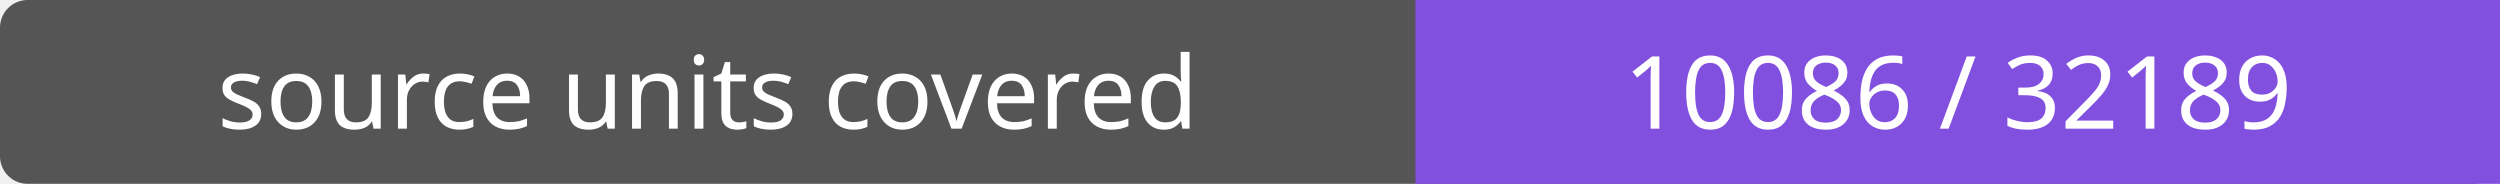
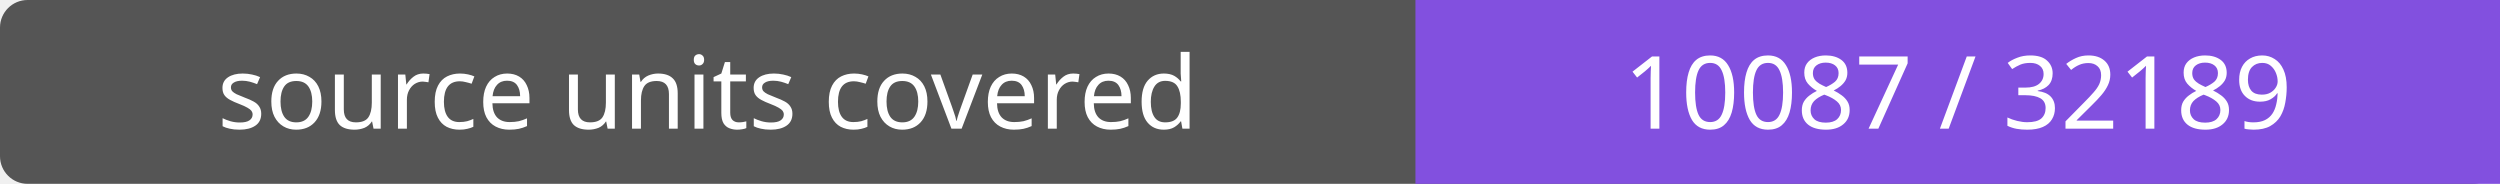
- <svg xmlns="http://www.w3.org/2000/svg" width="272" height="20" role="img" aria-label="source units covered: 10086 / 32189">
+ <svg xmlns="http://www.w3.org/2000/svg" width="272" height="20" role="img" aria-label="source units covered: 10087 / 32189">
  <rect width="272" height="20" rx="3" fill="#555" />
  <path fill="#8250df" d="M154 0h118v20H154z" />
  <g fill="#fff" text-anchor="middle" font-family="Verdana,sans-serif" font-size="11">
    <text x="77.0" y="14">source units covered</text>
-     <text x="213.0" y="14">10086 / 32189</text>
+     <text x="213.0" y="14">10087 / 32189</text>
  </g>
</svg>
